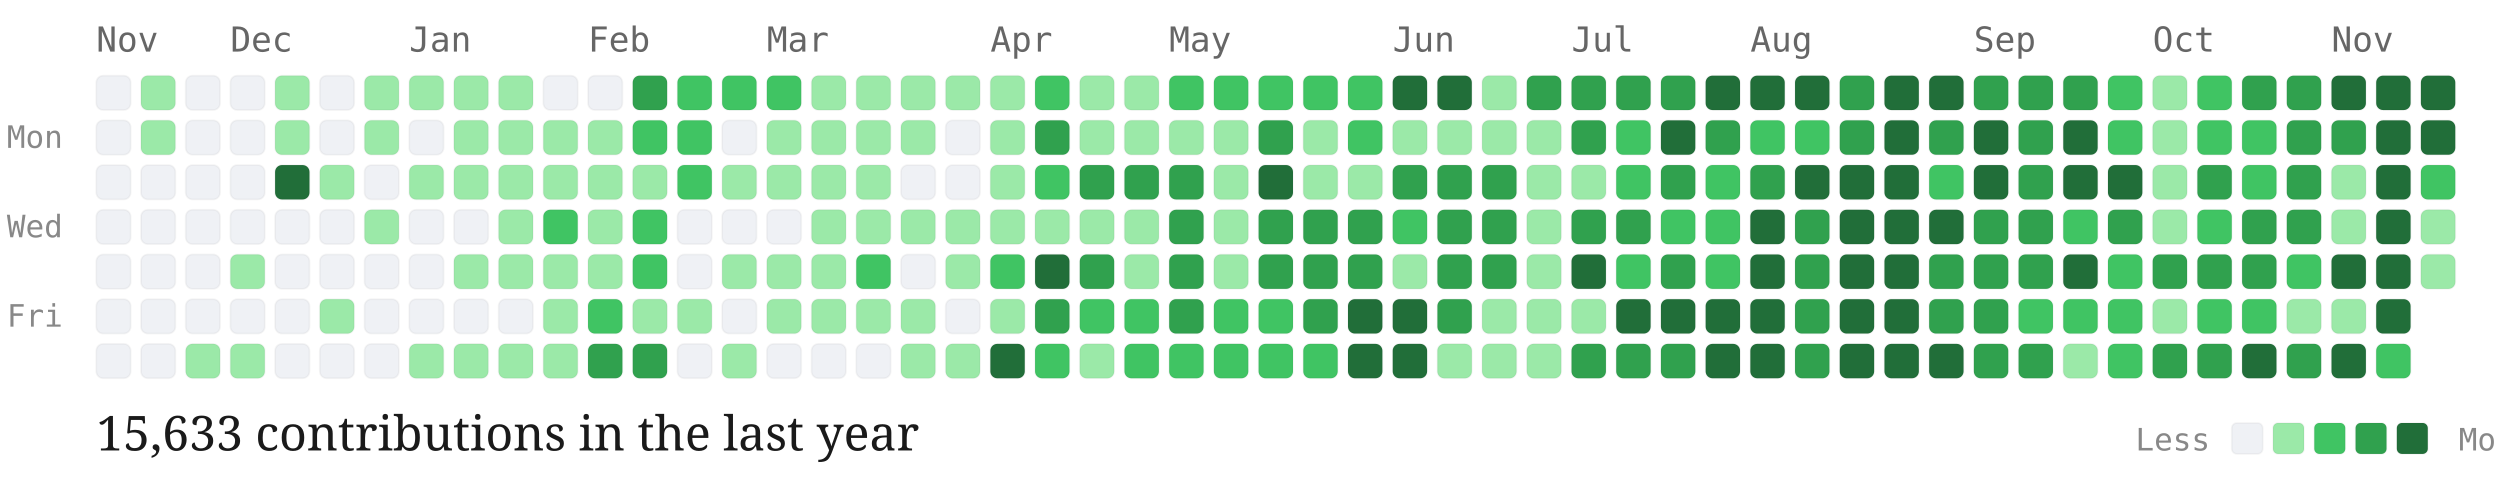
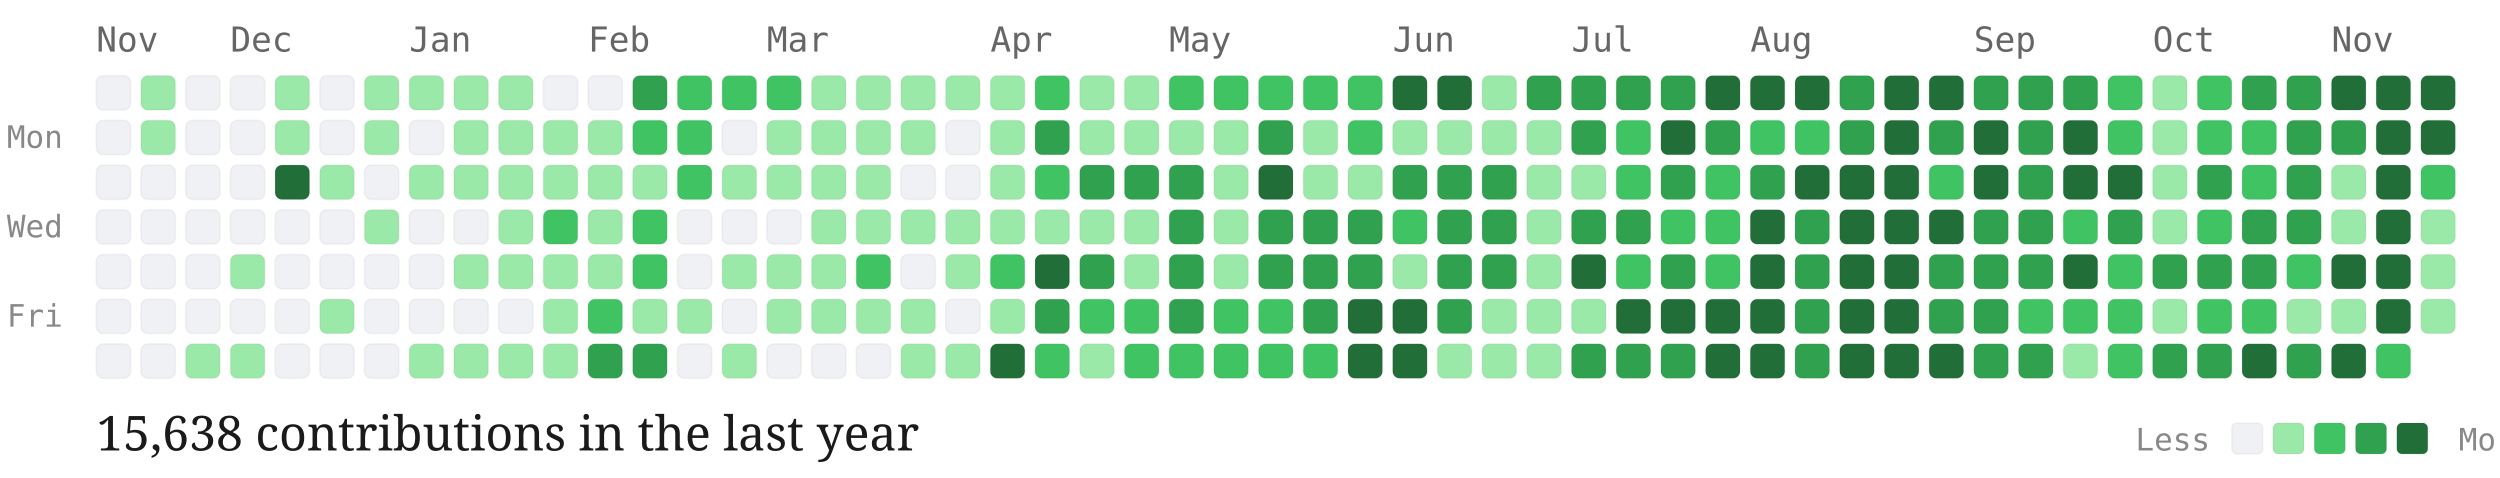
<svg xmlns="http://www.w3.org/2000/svg" viewBox="0 0 727 139" width="100%" height="auto" class="github-chart">
  <style>
  .month-label { font-family: "Source Code Pro", monospace; font-size: 10px; fill: #666; }
  .day-label { font-family: "Source Code Pro", monospace; font-size: 9px; fill: #888; }
  .stat-label { font-family: "EB Garamond", serif; font-size: 14px; fill: #1a1a1a; }
  .legend-label { font-family: "Source Code Pro", monospace; font-size: 9px; fill: #888; }
  .day-cell { rx: 2px; ry: 2px; stroke: rgba(0,0,0,0.04); stroke-width: 0.5px; transition: opacity 0.15s ease; }
  .day-cell:hover { opacity: 0.8; stroke: #1a1a1a; stroke-width: 1px; }
</style>
  <text x="2" y="43" class="day-label">Mon</text>
  <text x="2" y="69" class="day-label">Wed</text>
  <text x="2" y="95" class="day-label">Fri</text>
  <text x="28" y="15" class="month-label">Nov</text>
  <rect class="day-cell" x="28" y="22" width="10" height="10" fill="#eff1f5">
    </rect>
  <rect class="day-cell" x="28" y="35" width="10" height="10" fill="#eff1f5">
    </rect>
  <rect class="day-cell" x="28" y="48" width="10" height="10" fill="#eff1f5">
    </rect>
  <rect class="day-cell" x="28" y="61" width="10" height="10" fill="#eff1f5">
    </rect>
  <rect class="day-cell" x="28" y="74" width="10" height="10" fill="#eff1f5">
    </rect>
  <rect class="day-cell" x="28" y="87" width="10" height="10" fill="#eff1f5">
    </rect>
  <rect class="day-cell" x="28" y="100" width="10" height="10" fill="#eff1f5">
    </rect>
  <rect class="day-cell" x="41" y="22" width="10" height="10" fill="#9be9a8">
    </rect>
  <rect class="day-cell" x="41" y="35" width="10" height="10" fill="#9be9a8">
    </rect>
  <rect class="day-cell" x="41" y="48" width="10" height="10" fill="#eff1f5">
    </rect>
  <rect class="day-cell" x="41" y="61" width="10" height="10" fill="#eff1f5">
    </rect>
  <rect class="day-cell" x="41" y="74" width="10" height="10" fill="#eff1f5">
    </rect>
  <rect class="day-cell" x="41" y="87" width="10" height="10" fill="#eff1f5">
    </rect>
  <rect class="day-cell" x="41" y="100" width="10" height="10" fill="#eff1f5">
    </rect>
  <rect class="day-cell" x="54" y="22" width="10" height="10" fill="#eff1f5">
    </rect>
  <rect class="day-cell" x="54" y="35" width="10" height="10" fill="#eff1f5">
    </rect>
  <rect class="day-cell" x="54" y="48" width="10" height="10" fill="#eff1f5">
    </rect>
  <rect class="day-cell" x="54" y="61" width="10" height="10" fill="#eff1f5">
    </rect>
  <rect class="day-cell" x="54" y="74" width="10" height="10" fill="#eff1f5">
    </rect>
  <rect class="day-cell" x="54" y="87" width="10" height="10" fill="#eff1f5">
    </rect>
  <rect class="day-cell" x="54" y="100" width="10" height="10" fill="#9be9a8">
    </rect>
  <text x="67" y="15" class="month-label">Dec</text>
  <rect class="day-cell" x="67" y="22" width="10" height="10" fill="#eff1f5">
    </rect>
  <rect class="day-cell" x="67" y="35" width="10" height="10" fill="#eff1f5">
    </rect>
  <rect class="day-cell" x="67" y="48" width="10" height="10" fill="#eff1f5">
    </rect>
  <rect class="day-cell" x="67" y="61" width="10" height="10" fill="#eff1f5">
    </rect>
  <rect class="day-cell" x="67" y="74" width="10" height="10" fill="#9be9a8">
    </rect>
  <rect class="day-cell" x="67" y="87" width="10" height="10" fill="#eff1f5">
    </rect>
  <rect class="day-cell" x="67" y="100" width="10" height="10" fill="#9be9a8">
    </rect>
  <rect class="day-cell" x="80" y="22" width="10" height="10" fill="#9be9a8">
    </rect>
  <rect class="day-cell" x="80" y="35" width="10" height="10" fill="#9be9a8">
    </rect>
  <rect class="day-cell" x="80" y="48" width="10" height="10" fill="#216e39">
    </rect>
  <rect class="day-cell" x="80" y="61" width="10" height="10" fill="#eff1f5">
    </rect>
  <rect class="day-cell" x="80" y="74" width="10" height="10" fill="#eff1f5">
    </rect>
  <rect class="day-cell" x="80" y="87" width="10" height="10" fill="#eff1f5">
    </rect>
  <rect class="day-cell" x="80" y="100" width="10" height="10" fill="#eff1f5">
    </rect>
  <rect class="day-cell" x="93" y="22" width="10" height="10" fill="#eff1f5">
    </rect>
  <rect class="day-cell" x="93" y="35" width="10" height="10" fill="#eff1f5">
    </rect>
  <rect class="day-cell" x="93" y="48" width="10" height="10" fill="#9be9a8">
    </rect>
  <rect class="day-cell" x="93" y="61" width="10" height="10" fill="#eff1f5">
    </rect>
  <rect class="day-cell" x="93" y="74" width="10" height="10" fill="#eff1f5">
    </rect>
  <rect class="day-cell" x="93" y="87" width="10" height="10" fill="#9be9a8">
    </rect>
  <rect class="day-cell" x="93" y="100" width="10" height="10" fill="#eff1f5">
    </rect>
  <rect class="day-cell" x="106" y="22" width="10" height="10" fill="#9be9a8">
    </rect>
  <rect class="day-cell" x="106" y="35" width="10" height="10" fill="#9be9a8">
    </rect>
  <rect class="day-cell" x="106" y="48" width="10" height="10" fill="#eff1f5">
    </rect>
  <rect class="day-cell" x="106" y="61" width="10" height="10" fill="#9be9a8">
    </rect>
  <rect class="day-cell" x="106" y="74" width="10" height="10" fill="#eff1f5">
    </rect>
  <rect class="day-cell" x="106" y="87" width="10" height="10" fill="#eff1f5">
    </rect>
  <rect class="day-cell" x="106" y="100" width="10" height="10" fill="#eff1f5">
    </rect>
  <text x="119" y="15" class="month-label">Jan</text>
  <rect class="day-cell" x="119" y="22" width="10" height="10" fill="#9be9a8">
    </rect>
  <rect class="day-cell" x="119" y="35" width="10" height="10" fill="#eff1f5">
    </rect>
  <rect class="day-cell" x="119" y="48" width="10" height="10" fill="#9be9a8">
    </rect>
  <rect class="day-cell" x="119" y="61" width="10" height="10" fill="#eff1f5">
    </rect>
  <rect class="day-cell" x="119" y="74" width="10" height="10" fill="#eff1f5">
    </rect>
  <rect class="day-cell" x="119" y="87" width="10" height="10" fill="#eff1f5">
    </rect>
  <rect class="day-cell" x="119" y="100" width="10" height="10" fill="#9be9a8">
    </rect>
  <rect class="day-cell" x="132" y="22" width="10" height="10" fill="#9be9a8">
    </rect>
  <rect class="day-cell" x="132" y="35" width="10" height="10" fill="#9be9a8">
    </rect>
  <rect class="day-cell" x="132" y="48" width="10" height="10" fill="#9be9a8">
    </rect>
  <rect class="day-cell" x="132" y="61" width="10" height="10" fill="#eff1f5">
    </rect>
  <rect class="day-cell" x="132" y="74" width="10" height="10" fill="#9be9a8">
    </rect>
  <rect class="day-cell" x="132" y="87" width="10" height="10" fill="#eff1f5">
    </rect>
  <rect class="day-cell" x="132" y="100" width="10" height="10" fill="#9be9a8">
    </rect>
  <rect class="day-cell" x="145" y="22" width="10" height="10" fill="#9be9a8">
    </rect>
  <rect class="day-cell" x="145" y="35" width="10" height="10" fill="#9be9a8">
    </rect>
  <rect class="day-cell" x="145" y="48" width="10" height="10" fill="#9be9a8">
    </rect>
  <rect class="day-cell" x="145" y="61" width="10" height="10" fill="#9be9a8">
    </rect>
  <rect class="day-cell" x="145" y="74" width="10" height="10" fill="#9be9a8">
    </rect>
  <rect class="day-cell" x="145" y="87" width="10" height="10" fill="#eff1f5">
    </rect>
  <rect class="day-cell" x="145" y="100" width="10" height="10" fill="#9be9a8">
    </rect>
  <rect class="day-cell" x="158" y="22" width="10" height="10" fill="#eff1f5">
    </rect>
  <rect class="day-cell" x="158" y="35" width="10" height="10" fill="#9be9a8">
    </rect>
  <rect class="day-cell" x="158" y="48" width="10" height="10" fill="#9be9a8">
    </rect>
  <rect class="day-cell" x="158" y="61" width="10" height="10" fill="#40c463">
    </rect>
  <rect class="day-cell" x="158" y="74" width="10" height="10" fill="#9be9a8">
    </rect>
  <rect class="day-cell" x="158" y="87" width="10" height="10" fill="#9be9a8">
    </rect>
  <rect class="day-cell" x="158" y="100" width="10" height="10" fill="#9be9a8">
    </rect>
  <text x="171" y="15" class="month-label">Feb</text>
  <rect class="day-cell" x="171" y="22" width="10" height="10" fill="#eff1f5">
    </rect>
  <rect class="day-cell" x="171" y="35" width="10" height="10" fill="#9be9a8">
    </rect>
  <rect class="day-cell" x="171" y="48" width="10" height="10" fill="#9be9a8">
    </rect>
  <rect class="day-cell" x="171" y="61" width="10" height="10" fill="#9be9a8">
    </rect>
  <rect class="day-cell" x="171" y="74" width="10" height="10" fill="#9be9a8">
    </rect>
  <rect class="day-cell" x="171" y="87" width="10" height="10" fill="#40c463">
    </rect>
  <rect class="day-cell" x="171" y="100" width="10" height="10" fill="#30a14e">
    </rect>
  <rect class="day-cell" x="184" y="22" width="10" height="10" fill="#30a14e">
    </rect>
  <rect class="day-cell" x="184" y="35" width="10" height="10" fill="#40c463">
    </rect>
  <rect class="day-cell" x="184" y="48" width="10" height="10" fill="#9be9a8">
    </rect>
  <rect class="day-cell" x="184" y="61" width="10" height="10" fill="#40c463">
    </rect>
  <rect class="day-cell" x="184" y="74" width="10" height="10" fill="#40c463">
    </rect>
  <rect class="day-cell" x="184" y="87" width="10" height="10" fill="#9be9a8">
    </rect>
  <rect class="day-cell" x="184" y="100" width="10" height="10" fill="#30a14e">
    </rect>
  <rect class="day-cell" x="197" y="22" width="10" height="10" fill="#40c463">
    </rect>
  <rect class="day-cell" x="197" y="35" width="10" height="10" fill="#40c463">
    </rect>
  <rect class="day-cell" x="197" y="48" width="10" height="10" fill="#40c463">
    </rect>
  <rect class="day-cell" x="197" y="61" width="10" height="10" fill="#eff1f5">
    </rect>
  <rect class="day-cell" x="197" y="74" width="10" height="10" fill="#eff1f5">
    </rect>
  <rect class="day-cell" x="197" y="87" width="10" height="10" fill="#9be9a8">
    </rect>
  <rect class="day-cell" x="197" y="100" width="10" height="10" fill="#eff1f5">
    </rect>
  <rect class="day-cell" x="210" y="22" width="10" height="10" fill="#40c463">
    </rect>
  <rect class="day-cell" x="210" y="35" width="10" height="10" fill="#eff1f5">
    </rect>
  <rect class="day-cell" x="210" y="48" width="10" height="10" fill="#9be9a8">
    </rect>
  <rect class="day-cell" x="210" y="61" width="10" height="10" fill="#eff1f5">
    </rect>
  <rect class="day-cell" x="210" y="74" width="10" height="10" fill="#9be9a8">
    </rect>
  <rect class="day-cell" x="210" y="87" width="10" height="10" fill="#eff1f5">
    </rect>
  <rect class="day-cell" x="210" y="100" width="10" height="10" fill="#9be9a8">
    </rect>
  <text x="223" y="15" class="month-label">Mar</text>
  <rect class="day-cell" x="223" y="22" width="10" height="10" fill="#40c463">
    </rect>
  <rect class="day-cell" x="223" y="35" width="10" height="10" fill="#9be9a8">
    </rect>
  <rect class="day-cell" x="223" y="48" width="10" height="10" fill="#9be9a8">
    </rect>
  <rect class="day-cell" x="223" y="61" width="10" height="10" fill="#eff1f5">
    </rect>
  <rect class="day-cell" x="223" y="74" width="10" height="10" fill="#9be9a8">
    </rect>
  <rect class="day-cell" x="223" y="87" width="10" height="10" fill="#9be9a8">
    </rect>
  <rect class="day-cell" x="223" y="100" width="10" height="10" fill="#eff1f5">
    </rect>
  <rect class="day-cell" x="236" y="22" width="10" height="10" fill="#9be9a8">
    </rect>
  <rect class="day-cell" x="236" y="35" width="10" height="10" fill="#9be9a8">
    </rect>
  <rect class="day-cell" x="236" y="48" width="10" height="10" fill="#9be9a8">
    </rect>
  <rect class="day-cell" x="236" y="61" width="10" height="10" fill="#9be9a8">
    </rect>
  <rect class="day-cell" x="236" y="74" width="10" height="10" fill="#9be9a8">
    </rect>
  <rect class="day-cell" x="236" y="87" width="10" height="10" fill="#9be9a8">
    </rect>
  <rect class="day-cell" x="236" y="100" width="10" height="10" fill="#eff1f5">
    </rect>
  <rect class="day-cell" x="249" y="22" width="10" height="10" fill="#9be9a8">
    </rect>
  <rect class="day-cell" x="249" y="35" width="10" height="10" fill="#9be9a8">
    </rect>
  <rect class="day-cell" x="249" y="48" width="10" height="10" fill="#9be9a8">
    </rect>
  <rect class="day-cell" x="249" y="61" width="10" height="10" fill="#9be9a8">
    </rect>
  <rect class="day-cell" x="249" y="74" width="10" height="10" fill="#40c463">
    </rect>
  <rect class="day-cell" x="249" y="87" width="10" height="10" fill="#9be9a8">
    </rect>
  <rect class="day-cell" x="249" y="100" width="10" height="10" fill="#eff1f5">
    </rect>
  <rect class="day-cell" x="262" y="22" width="10" height="10" fill="#9be9a8">
    </rect>
  <rect class="day-cell" x="262" y="35" width="10" height="10" fill="#9be9a8">
    </rect>
  <rect class="day-cell" x="262" y="48" width="10" height="10" fill="#eff1f5">
    </rect>
  <rect class="day-cell" x="262" y="61" width="10" height="10" fill="#9be9a8">
    </rect>
  <rect class="day-cell" x="262" y="74" width="10" height="10" fill="#eff1f5">
    </rect>
  <rect class="day-cell" x="262" y="87" width="10" height="10" fill="#9be9a8">
    </rect>
  <rect class="day-cell" x="262" y="100" width="10" height="10" fill="#9be9a8">
    </rect>
  <rect class="day-cell" x="275" y="22" width="10" height="10" fill="#9be9a8">
    </rect>
  <rect class="day-cell" x="275" y="35" width="10" height="10" fill="#eff1f5">
    </rect>
  <rect class="day-cell" x="275" y="48" width="10" height="10" fill="#eff1f5">
    </rect>
  <rect class="day-cell" x="275" y="61" width="10" height="10" fill="#9be9a8">
    </rect>
  <rect class="day-cell" x="275" y="74" width="10" height="10" fill="#9be9a8">
    </rect>
  <rect class="day-cell" x="275" y="87" width="10" height="10" fill="#eff1f5">
    </rect>
  <rect class="day-cell" x="275" y="100" width="10" height="10" fill="#9be9a8">
    </rect>
  <text x="288" y="15" class="month-label">Apr</text>
  <rect class="day-cell" x="288" y="22" width="10" height="10" fill="#9be9a8">
    </rect>
  <rect class="day-cell" x="288" y="35" width="10" height="10" fill="#9be9a8">
    </rect>
  <rect class="day-cell" x="288" y="48" width="10" height="10" fill="#9be9a8">
    </rect>
  <rect class="day-cell" x="288" y="61" width="10" height="10" fill="#9be9a8">
    </rect>
  <rect class="day-cell" x="288" y="74" width="10" height="10" fill="#40c463">
    </rect>
  <rect class="day-cell" x="288" y="87" width="10" height="10" fill="#9be9a8">
    </rect>
  <rect class="day-cell" x="288" y="100" width="10" height="10" fill="#216e39">
    </rect>
  <rect class="day-cell" x="301" y="22" width="10" height="10" fill="#40c463">
    </rect>
  <rect class="day-cell" x="301" y="35" width="10" height="10" fill="#30a14e">
    </rect>
  <rect class="day-cell" x="301" y="48" width="10" height="10" fill="#40c463">
    </rect>
  <rect class="day-cell" x="301" y="61" width="10" height="10" fill="#9be9a8">
    </rect>
  <rect class="day-cell" x="301" y="74" width="10" height="10" fill="#216e39">
    </rect>
  <rect class="day-cell" x="301" y="87" width="10" height="10" fill="#30a14e">
    </rect>
  <rect class="day-cell" x="301" y="100" width="10" height="10" fill="#40c463">
    </rect>
  <rect class="day-cell" x="314" y="22" width="10" height="10" fill="#9be9a8">
    </rect>
  <rect class="day-cell" x="314" y="35" width="10" height="10" fill="#9be9a8">
    </rect>
  <rect class="day-cell" x="314" y="48" width="10" height="10" fill="#30a14e">
    </rect>
  <rect class="day-cell" x="314" y="61" width="10" height="10" fill="#9be9a8">
    </rect>
  <rect class="day-cell" x="314" y="74" width="10" height="10" fill="#30a14e">
    </rect>
  <rect class="day-cell" x="314" y="87" width="10" height="10" fill="#40c463">
    </rect>
  <rect class="day-cell" x="314" y="100" width="10" height="10" fill="#9be9a8">
    </rect>
  <rect class="day-cell" x="327" y="22" width="10" height="10" fill="#9be9a8">
    </rect>
  <rect class="day-cell" x="327" y="35" width="10" height="10" fill="#9be9a8">
    </rect>
  <rect class="day-cell" x="327" y="48" width="10" height="10" fill="#30a14e">
    </rect>
  <rect class="day-cell" x="327" y="61" width="10" height="10" fill="#9be9a8">
    </rect>
  <rect class="day-cell" x="327" y="74" width="10" height="10" fill="#9be9a8">
    </rect>
  <rect class="day-cell" x="327" y="87" width="10" height="10" fill="#40c463">
    </rect>
  <rect class="day-cell" x="327" y="100" width="10" height="10" fill="#40c463">
    </rect>
  <text x="340" y="15" class="month-label">May</text>
  <rect class="day-cell" x="340" y="22" width="10" height="10" fill="#40c463">
    </rect>
  <rect class="day-cell" x="340" y="35" width="10" height="10" fill="#9be9a8">
    </rect>
  <rect class="day-cell" x="340" y="48" width="10" height="10" fill="#30a14e">
    </rect>
  <rect class="day-cell" x="340" y="61" width="10" height="10" fill="#30a14e">
    </rect>
  <rect class="day-cell" x="340" y="74" width="10" height="10" fill="#30a14e">
    </rect>
  <rect class="day-cell" x="340" y="87" width="10" height="10" fill="#30a14e">
    </rect>
  <rect class="day-cell" x="340" y="100" width="10" height="10" fill="#40c463">
    </rect>
  <rect class="day-cell" x="353" y="22" width="10" height="10" fill="#40c463">
    </rect>
  <rect class="day-cell" x="353" y="35" width="10" height="10" fill="#9be9a8">
    </rect>
  <rect class="day-cell" x="353" y="48" width="10" height="10" fill="#9be9a8">
    </rect>
  <rect class="day-cell" x="353" y="61" width="10" height="10" fill="#9be9a8">
    </rect>
  <rect class="day-cell" x="353" y="74" width="10" height="10" fill="#9be9a8">
    </rect>
  <rect class="day-cell" x="353" y="87" width="10" height="10" fill="#40c463">
    </rect>
  <rect class="day-cell" x="353" y="100" width="10" height="10" fill="#40c463">
    </rect>
  <rect class="day-cell" x="366" y="22" width="10" height="10" fill="#40c463">
    </rect>
  <rect class="day-cell" x="366" y="35" width="10" height="10" fill="#30a14e">
    </rect>
  <rect class="day-cell" x="366" y="48" width="10" height="10" fill="#216e39">
    </rect>
  <rect class="day-cell" x="366" y="61" width="10" height="10" fill="#30a14e">
    </rect>
  <rect class="day-cell" x="366" y="74" width="10" height="10" fill="#30a14e">
    </rect>
  <rect class="day-cell" x="366" y="87" width="10" height="10" fill="#40c463">
    </rect>
  <rect class="day-cell" x="366" y="100" width="10" height="10" fill="#40c463">
    </rect>
  <rect class="day-cell" x="379" y="22" width="10" height="10" fill="#40c463">
    </rect>
  <rect class="day-cell" x="379" y="35" width="10" height="10" fill="#9be9a8">
    </rect>
  <rect class="day-cell" x="379" y="48" width="10" height="10" fill="#9be9a8">
    </rect>
  <rect class="day-cell" x="379" y="61" width="10" height="10" fill="#30a14e">
    </rect>
  <rect class="day-cell" x="379" y="74" width="10" height="10" fill="#30a14e">
    </rect>
  <rect class="day-cell" x="379" y="87" width="10" height="10" fill="#30a14e">
    </rect>
  <rect class="day-cell" x="379" y="100" width="10" height="10" fill="#40c463">
    </rect>
  <rect class="day-cell" x="392" y="22" width="10" height="10" fill="#40c463">
    </rect>
  <rect class="day-cell" x="392" y="35" width="10" height="10" fill="#40c463">
    </rect>
  <rect class="day-cell" x="392" y="48" width="10" height="10" fill="#9be9a8">
    </rect>
  <rect class="day-cell" x="392" y="61" width="10" height="10" fill="#30a14e">
    </rect>
  <rect class="day-cell" x="392" y="74" width="10" height="10" fill="#30a14e">
    </rect>
  <rect class="day-cell" x="392" y="87" width="10" height="10" fill="#216e39">
    </rect>
  <rect class="day-cell" x="392" y="100" width="10" height="10" fill="#216e39">
    </rect>
  <text x="405" y="15" class="month-label">Jun</text>
  <rect class="day-cell" x="405" y="22" width="10" height="10" fill="#216e39">
    </rect>
  <rect class="day-cell" x="405" y="35" width="10" height="10" fill="#9be9a8">
    </rect>
  <rect class="day-cell" x="405" y="48" width="10" height="10" fill="#30a14e">
    </rect>
  <rect class="day-cell" x="405" y="61" width="10" height="10" fill="#40c463">
    </rect>
  <rect class="day-cell" x="405" y="74" width="10" height="10" fill="#9be9a8">
    </rect>
  <rect class="day-cell" x="405" y="87" width="10" height="10" fill="#216e39">
    </rect>
  <rect class="day-cell" x="405" y="100" width="10" height="10" fill="#216e39">
    </rect>
  <rect class="day-cell" x="418" y="22" width="10" height="10" fill="#216e39">
    </rect>
  <rect class="day-cell" x="418" y="35" width="10" height="10" fill="#9be9a8">
    </rect>
  <rect class="day-cell" x="418" y="48" width="10" height="10" fill="#30a14e">
    </rect>
  <rect class="day-cell" x="418" y="61" width="10" height="10" fill="#30a14e">
    </rect>
  <rect class="day-cell" x="418" y="74" width="10" height="10" fill="#30a14e">
    </rect>
  <rect class="day-cell" x="418" y="87" width="10" height="10" fill="#30a14e">
    </rect>
  <rect class="day-cell" x="418" y="100" width="10" height="10" fill="#9be9a8">
    </rect>
  <rect class="day-cell" x="431" y="22" width="10" height="10" fill="#9be9a8">
    </rect>
  <rect class="day-cell" x="431" y="35" width="10" height="10" fill="#9be9a8">
    </rect>
  <rect class="day-cell" x="431" y="48" width="10" height="10" fill="#30a14e">
    </rect>
  <rect class="day-cell" x="431" y="61" width="10" height="10" fill="#30a14e">
    </rect>
  <rect class="day-cell" x="431" y="74" width="10" height="10" fill="#30a14e">
    </rect>
  <rect class="day-cell" x="431" y="87" width="10" height="10" fill="#9be9a8">
    </rect>
  <rect class="day-cell" x="431" y="100" width="10" height="10" fill="#9be9a8">
    </rect>
  <rect class="day-cell" x="444" y="22" width="10" height="10" fill="#30a14e">
    </rect>
  <rect class="day-cell" x="444" y="35" width="10" height="10" fill="#9be9a8">
    </rect>
  <rect class="day-cell" x="444" y="48" width="10" height="10" fill="#9be9a8">
    </rect>
  <rect class="day-cell" x="444" y="61" width="10" height="10" fill="#9be9a8">
    </rect>
  <rect class="day-cell" x="444" y="74" width="10" height="10" fill="#9be9a8">
    </rect>
  <rect class="day-cell" x="444" y="87" width="10" height="10" fill="#9be9a8">
    </rect>
  <rect class="day-cell" x="444" y="100" width="10" height="10" fill="#9be9a8">
    </rect>
  <text x="457" y="15" class="month-label">Jul</text>
  <rect class="day-cell" x="457" y="22" width="10" height="10" fill="#30a14e">
    </rect>
  <rect class="day-cell" x="457" y="35" width="10" height="10" fill="#30a14e">
    </rect>
  <rect class="day-cell" x="457" y="48" width="10" height="10" fill="#9be9a8">
    </rect>
  <rect class="day-cell" x="457" y="61" width="10" height="10" fill="#30a14e">
    </rect>
  <rect class="day-cell" x="457" y="74" width="10" height="10" fill="#216e39">
    </rect>
  <rect class="day-cell" x="457" y="87" width="10" height="10" fill="#9be9a8">
    </rect>
  <rect class="day-cell" x="457" y="100" width="10" height="10" fill="#30a14e">
    </rect>
  <rect class="day-cell" x="470" y="22" width="10" height="10" fill="#30a14e">
    </rect>
  <rect class="day-cell" x="470" y="35" width="10" height="10" fill="#40c463">
    </rect>
  <rect class="day-cell" x="470" y="48" width="10" height="10" fill="#40c463">
    </rect>
  <rect class="day-cell" x="470" y="61" width="10" height="10" fill="#30a14e">
    </rect>
  <rect class="day-cell" x="470" y="74" width="10" height="10" fill="#40c463">
    </rect>
  <rect class="day-cell" x="470" y="87" width="10" height="10" fill="#216e39">
    </rect>
  <rect class="day-cell" x="470" y="100" width="10" height="10" fill="#30a14e">
    </rect>
  <rect class="day-cell" x="483" y="22" width="10" height="10" fill="#30a14e">
    </rect>
  <rect class="day-cell" x="483" y="35" width="10" height="10" fill="#216e39">
    </rect>
  <rect class="day-cell" x="483" y="48" width="10" height="10" fill="#30a14e">
    </rect>
  <rect class="day-cell" x="483" y="61" width="10" height="10" fill="#40c463">
    </rect>
  <rect class="day-cell" x="483" y="74" width="10" height="10" fill="#30a14e">
    </rect>
  <rect class="day-cell" x="483" y="87" width="10" height="10" fill="#216e39">
    </rect>
  <rect class="day-cell" x="483" y="100" width="10" height="10" fill="#30a14e">
    </rect>
  <rect class="day-cell" x="496" y="22" width="10" height="10" fill="#216e39">
    </rect>
  <rect class="day-cell" x="496" y="35" width="10" height="10" fill="#30a14e">
    </rect>
  <rect class="day-cell" x="496" y="48" width="10" height="10" fill="#40c463">
    </rect>
  <rect class="day-cell" x="496" y="61" width="10" height="10" fill="#40c463">
    </rect>
  <rect class="day-cell" x="496" y="74" width="10" height="10" fill="#40c463">
    </rect>
  <rect class="day-cell" x="496" y="87" width="10" height="10" fill="#216e39">
    </rect>
  <rect class="day-cell" x="496" y="100" width="10" height="10" fill="#216e39">
    </rect>
  <text x="509" y="15" class="month-label">Aug</text>
  <rect class="day-cell" x="509" y="22" width="10" height="10" fill="#216e39">
    </rect>
  <rect class="day-cell" x="509" y="35" width="10" height="10" fill="#40c463">
    </rect>
  <rect class="day-cell" x="509" y="48" width="10" height="10" fill="#30a14e">
    </rect>
  <rect class="day-cell" x="509" y="61" width="10" height="10" fill="#216e39">
    </rect>
  <rect class="day-cell" x="509" y="74" width="10" height="10" fill="#216e39">
    </rect>
  <rect class="day-cell" x="509" y="87" width="10" height="10" fill="#216e39">
    </rect>
  <rect class="day-cell" x="509" y="100" width="10" height="10" fill="#216e39">
    </rect>
  <rect class="day-cell" x="522" y="22" width="10" height="10" fill="#216e39">
    </rect>
  <rect class="day-cell" x="522" y="35" width="10" height="10" fill="#40c463">
    </rect>
  <rect class="day-cell" x="522" y="48" width="10" height="10" fill="#216e39">
    </rect>
  <rect class="day-cell" x="522" y="61" width="10" height="10" fill="#30a14e">
    </rect>
  <rect class="day-cell" x="522" y="74" width="10" height="10" fill="#30a14e">
    </rect>
  <rect class="day-cell" x="522" y="87" width="10" height="10" fill="#30a14e">
    </rect>
  <rect class="day-cell" x="522" y="100" width="10" height="10" fill="#30a14e">
    </rect>
  <rect class="day-cell" x="535" y="22" width="10" height="10" fill="#30a14e">
    </rect>
  <rect class="day-cell" x="535" y="35" width="10" height="10" fill="#30a14e">
    </rect>
  <rect class="day-cell" x="535" y="48" width="10" height="10" fill="#216e39">
    </rect>
  <rect class="day-cell" x="535" y="61" width="10" height="10" fill="#216e39">
    </rect>
  <rect class="day-cell" x="535" y="74" width="10" height="10" fill="#216e39">
    </rect>
  <rect class="day-cell" x="535" y="87" width="10" height="10" fill="#216e39">
    </rect>
  <rect class="day-cell" x="535" y="100" width="10" height="10" fill="#216e39">
    </rect>
  <rect class="day-cell" x="548" y="22" width="10" height="10" fill="#216e39">
    </rect>
  <rect class="day-cell" x="548" y="35" width="10" height="10" fill="#216e39">
    </rect>
  <rect class="day-cell" x="548" y="48" width="10" height="10" fill="#216e39">
    </rect>
  <rect class="day-cell" x="548" y="61" width="10" height="10" fill="#216e39">
    </rect>
  <rect class="day-cell" x="548" y="74" width="10" height="10" fill="#216e39">
    </rect>
  <rect class="day-cell" x="548" y="87" width="10" height="10" fill="#216e39">
    </rect>
  <rect class="day-cell" x="548" y="100" width="10" height="10" fill="#216e39">
    </rect>
  <rect class="day-cell" x="561" y="22" width="10" height="10" fill="#216e39">
    </rect>
  <rect class="day-cell" x="561" y="35" width="10" height="10" fill="#30a14e">
    </rect>
  <rect class="day-cell" x="561" y="48" width="10" height="10" fill="#40c463">
    </rect>
  <rect class="day-cell" x="561" y="61" width="10" height="10" fill="#216e39">
    </rect>
  <rect class="day-cell" x="561" y="74" width="10" height="10" fill="#30a14e">
    </rect>
  <rect class="day-cell" x="561" y="87" width="10" height="10" fill="#30a14e">
    </rect>
  <rect class="day-cell" x="561" y="100" width="10" height="10" fill="#216e39">
    </rect>
  <text x="574" y="15" class="month-label">Sep</text>
  <rect class="day-cell" x="574" y="22" width="10" height="10" fill="#30a14e">
    </rect>
  <rect class="day-cell" x="574" y="35" width="10" height="10" fill="#216e39">
    </rect>
  <rect class="day-cell" x="574" y="48" width="10" height="10" fill="#216e39">
    </rect>
  <rect class="day-cell" x="574" y="61" width="10" height="10" fill="#30a14e">
    </rect>
  <rect class="day-cell" x="574" y="74" width="10" height="10" fill="#30a14e">
    </rect>
  <rect class="day-cell" x="574" y="87" width="10" height="10" fill="#30a14e">
    </rect>
  <rect class="day-cell" x="574" y="100" width="10" height="10" fill="#30a14e">
    </rect>
  <rect class="day-cell" x="587" y="22" width="10" height="10" fill="#30a14e">
    </rect>
  <rect class="day-cell" x="587" y="35" width="10" height="10" fill="#30a14e">
    </rect>
  <rect class="day-cell" x="587" y="48" width="10" height="10" fill="#30a14e">
    </rect>
  <rect class="day-cell" x="587" y="61" width="10" height="10" fill="#30a14e">
    </rect>
  <rect class="day-cell" x="587" y="74" width="10" height="10" fill="#30a14e">
    </rect>
  <rect class="day-cell" x="587" y="87" width="10" height="10" fill="#40c463">
    </rect>
  <rect class="day-cell" x="587" y="100" width="10" height="10" fill="#30a14e">
    </rect>
  <rect class="day-cell" x="600" y="22" width="10" height="10" fill="#30a14e">
    </rect>
  <rect class="day-cell" x="600" y="35" width="10" height="10" fill="#216e39">
    </rect>
  <rect class="day-cell" x="600" y="48" width="10" height="10" fill="#216e39">
    </rect>
  <rect class="day-cell" x="600" y="61" width="10" height="10" fill="#40c463">
    </rect>
  <rect class="day-cell" x="600" y="74" width="10" height="10" fill="#216e39">
    </rect>
  <rect class="day-cell" x="600" y="87" width="10" height="10" fill="#40c463">
    </rect>
  <rect class="day-cell" x="600" y="100" width="10" height="10" fill="#9be9a8">
    </rect>
  <rect class="day-cell" x="613" y="22" width="10" height="10" fill="#40c463">
    </rect>
  <rect class="day-cell" x="613" y="35" width="10" height="10" fill="#40c463">
    </rect>
  <rect class="day-cell" x="613" y="48" width="10" height="10" fill="#216e39">
    </rect>
  <rect class="day-cell" x="613" y="61" width="10" height="10" fill="#30a14e">
    </rect>
  <rect class="day-cell" x="613" y="74" width="10" height="10" fill="#40c463">
    </rect>
  <rect class="day-cell" x="613" y="87" width="10" height="10" fill="#40c463">
    </rect>
  <rect class="day-cell" x="613" y="100" width="10" height="10" fill="#40c463">
    </rect>
  <text x="626" y="15" class="month-label">Oct</text>
  <rect class="day-cell" x="626" y="22" width="10" height="10" fill="#9be9a8">
    </rect>
  <rect class="day-cell" x="626" y="35" width="10" height="10" fill="#9be9a8">
    </rect>
  <rect class="day-cell" x="626" y="48" width="10" height="10" fill="#9be9a8">
    </rect>
  <rect class="day-cell" x="626" y="61" width="10" height="10" fill="#9be9a8">
    </rect>
  <rect class="day-cell" x="626" y="74" width="10" height="10" fill="#30a14e">
    </rect>
  <rect class="day-cell" x="626" y="87" width="10" height="10" fill="#9be9a8">
    </rect>
  <rect class="day-cell" x="626" y="100" width="10" height="10" fill="#30a14e">
    </rect>
  <rect class="day-cell" x="639" y="22" width="10" height="10" fill="#40c463">
    </rect>
  <rect class="day-cell" x="639" y="35" width="10" height="10" fill="#40c463">
    </rect>
  <rect class="day-cell" x="639" y="48" width="10" height="10" fill="#30a14e">
    </rect>
  <rect class="day-cell" x="639" y="61" width="10" height="10" fill="#40c463">
    </rect>
  <rect class="day-cell" x="639" y="74" width="10" height="10" fill="#30a14e">
    </rect>
  <rect class="day-cell" x="639" y="87" width="10" height="10" fill="#40c463">
    </rect>
  <rect class="day-cell" x="639" y="100" width="10" height="10" fill="#30a14e">
    </rect>
  <rect class="day-cell" x="652" y="22" width="10" height="10" fill="#30a14e">
    </rect>
  <rect class="day-cell" x="652" y="35" width="10" height="10" fill="#40c463">
    </rect>
  <rect class="day-cell" x="652" y="48" width="10" height="10" fill="#40c463">
    </rect>
  <rect class="day-cell" x="652" y="61" width="10" height="10" fill="#30a14e">
    </rect>
  <rect class="day-cell" x="652" y="74" width="10" height="10" fill="#30a14e">
    </rect>
  <rect class="day-cell" x="652" y="87" width="10" height="10" fill="#40c463">
    </rect>
  <rect class="day-cell" x="652" y="100" width="10" height="10" fill="#216e39">
    </rect>
  <rect class="day-cell" x="665" y="22" width="10" height="10" fill="#30a14e">
    </rect>
  <rect class="day-cell" x="665" y="35" width="10" height="10" fill="#30a14e">
    </rect>
  <rect class="day-cell" x="665" y="48" width="10" height="10" fill="#30a14e">
    </rect>
  <rect class="day-cell" x="665" y="61" width="10" height="10" fill="#30a14e">
    </rect>
  <rect class="day-cell" x="665" y="74" width="10" height="10" fill="#40c463">
    </rect>
  <rect class="day-cell" x="665" y="87" width="10" height="10" fill="#9be9a8">
    </rect>
  <rect class="day-cell" x="665" y="100" width="10" height="10" fill="#30a14e">
    </rect>
  <text x="678" y="15" class="month-label">Nov</text>
  <rect class="day-cell" x="678" y="22" width="10" height="10" fill="#216e39">
    </rect>
  <rect class="day-cell" x="678" y="35" width="10" height="10" fill="#30a14e">
    </rect>
  <rect class="day-cell" x="678" y="48" width="10" height="10" fill="#9be9a8">
    </rect>
  <rect class="day-cell" x="678" y="61" width="10" height="10" fill="#9be9a8">
    </rect>
  <rect class="day-cell" x="678" y="74" width="10" height="10" fill="#216e39">
    </rect>
  <rect class="day-cell" x="678" y="87" width="10" height="10" fill="#9be9a8">
    </rect>
  <rect class="day-cell" x="678" y="100" width="10" height="10" fill="#216e39">
    </rect>
  <rect class="day-cell" x="691" y="22" width="10" height="10" fill="#216e39">
    </rect>
  <rect class="day-cell" x="691" y="35" width="10" height="10" fill="#216e39">
    </rect>
  <rect class="day-cell" x="691" y="48" width="10" height="10" fill="#216e39">
    </rect>
  <rect class="day-cell" x="691" y="61" width="10" height="10" fill="#216e39">
    </rect>
  <rect class="day-cell" x="691" y="74" width="10" height="10" fill="#216e39">
    </rect>
  <rect class="day-cell" x="691" y="87" width="10" height="10" fill="#216e39">
    </rect>
  <rect class="day-cell" x="691" y="100" width="10" height="10" fill="#40c463">
    </rect>
  <rect class="day-cell" x="704" y="22" width="10" height="10" fill="#216e39">
    </rect>
  <rect class="day-cell" x="704" y="35" width="10" height="10" fill="#216e39">
    </rect>
  <rect class="day-cell" x="704" y="48" width="10" height="10" fill="#40c463">
    </rect>
  <rect class="day-cell" x="704" y="61" width="10" height="10" fill="#9be9a8">
    </rect>
  <rect class="day-cell" x="704" y="74" width="10" height="10" fill="#9be9a8">
    </rect>
-   <text x="28" y="131" class="stat-label">15,633 contributions in the last year</text>
+   <rect class="day-cell" x="704" y="87" width="10" height="10" fill="#9be9a8">
+     </rect>
+   <text x="28" y="131" class="stat-label">15,638 contributions in the last year</text>
  <text x="621" y="131" class="legend-label">Less</text>
  <rect x="649" y="123" width="9" height="9" rx="1.5" fill="#eff1f5" stroke="rgba(0,0,0,0.04)" stroke-width="0.5px" />
  <rect x="661" y="123" width="9" height="9" rx="1.5" fill="#9be9a8" stroke="rgba(0,0,0,0.04)" stroke-width="0.5px" />
  <rect x="673" y="123" width="9" height="9" rx="1.5" fill="#40c463" stroke="rgba(0,0,0,0.04)" stroke-width="0.5px" />
  <rect x="685" y="123" width="9" height="9" rx="1.5" fill="#30a14e" stroke="rgba(0,0,0,0.04)" stroke-width="0.5px" />
  <rect x="697" y="123" width="9" height="9" rx="1.5" fill="#216e39" stroke="rgba(0,0,0,0.04)" stroke-width="0.5px" />
  <text x="715" y="131" class="legend-label">More</text>
</svg>
